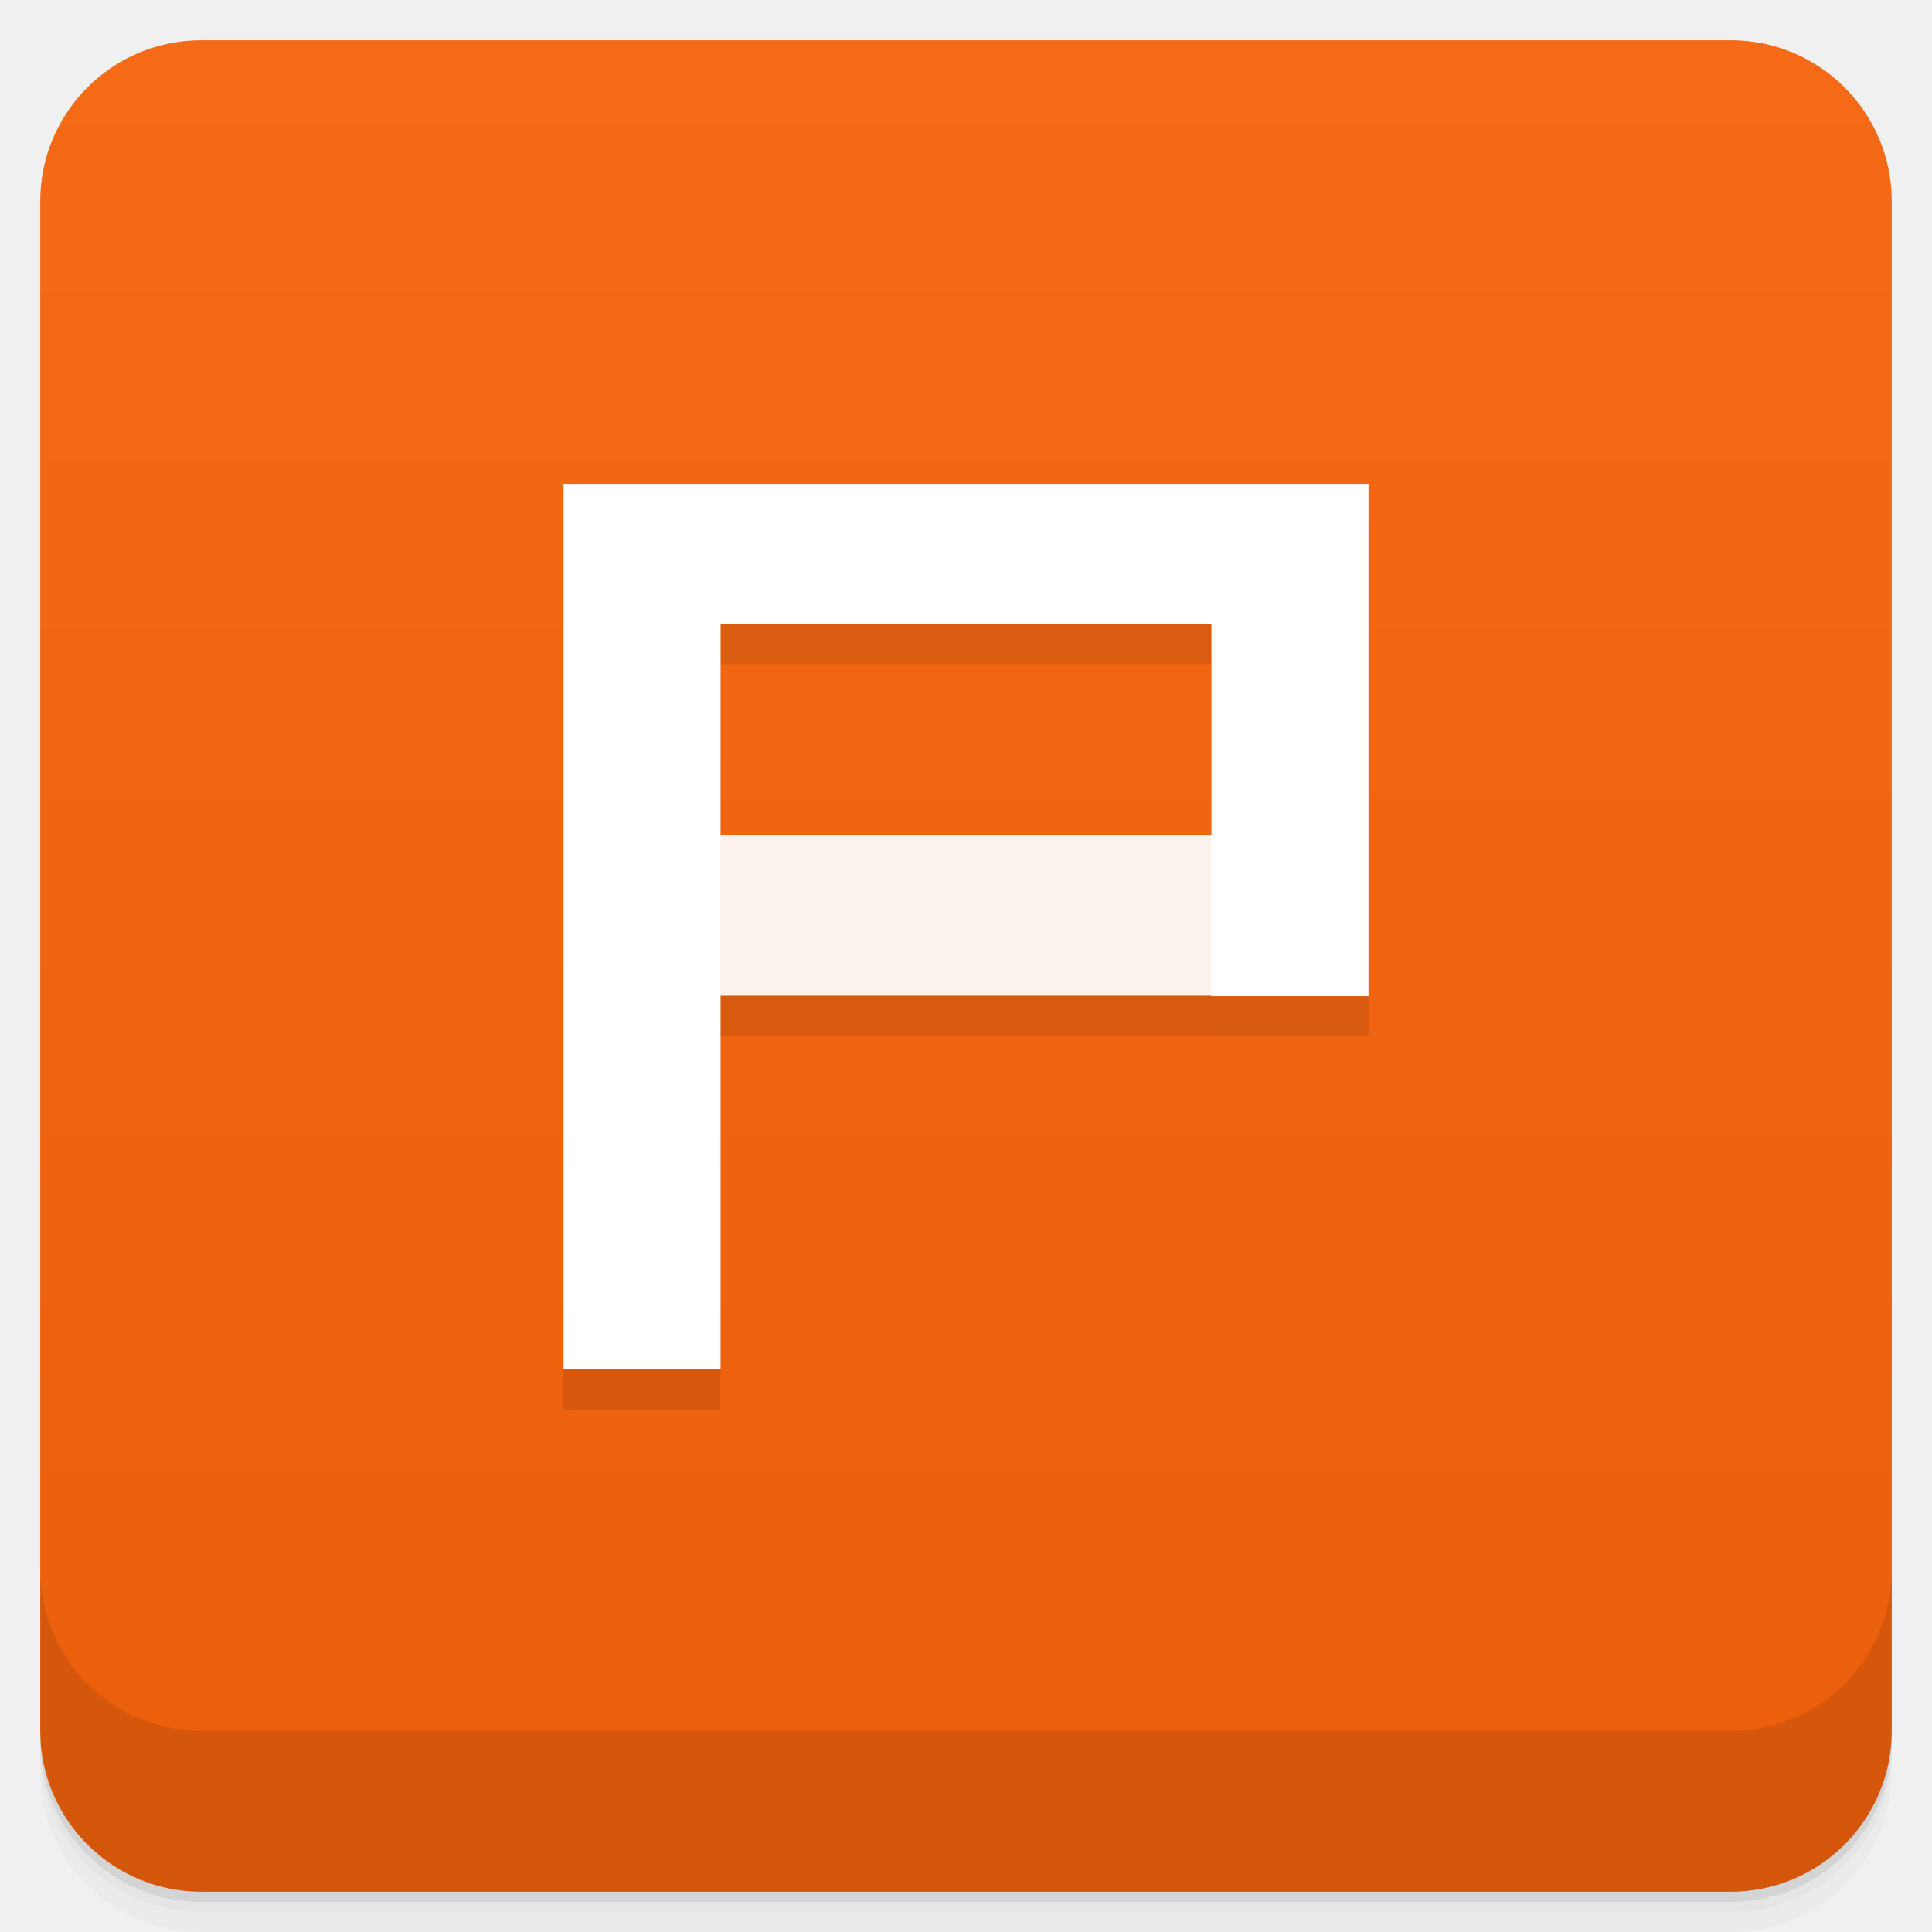
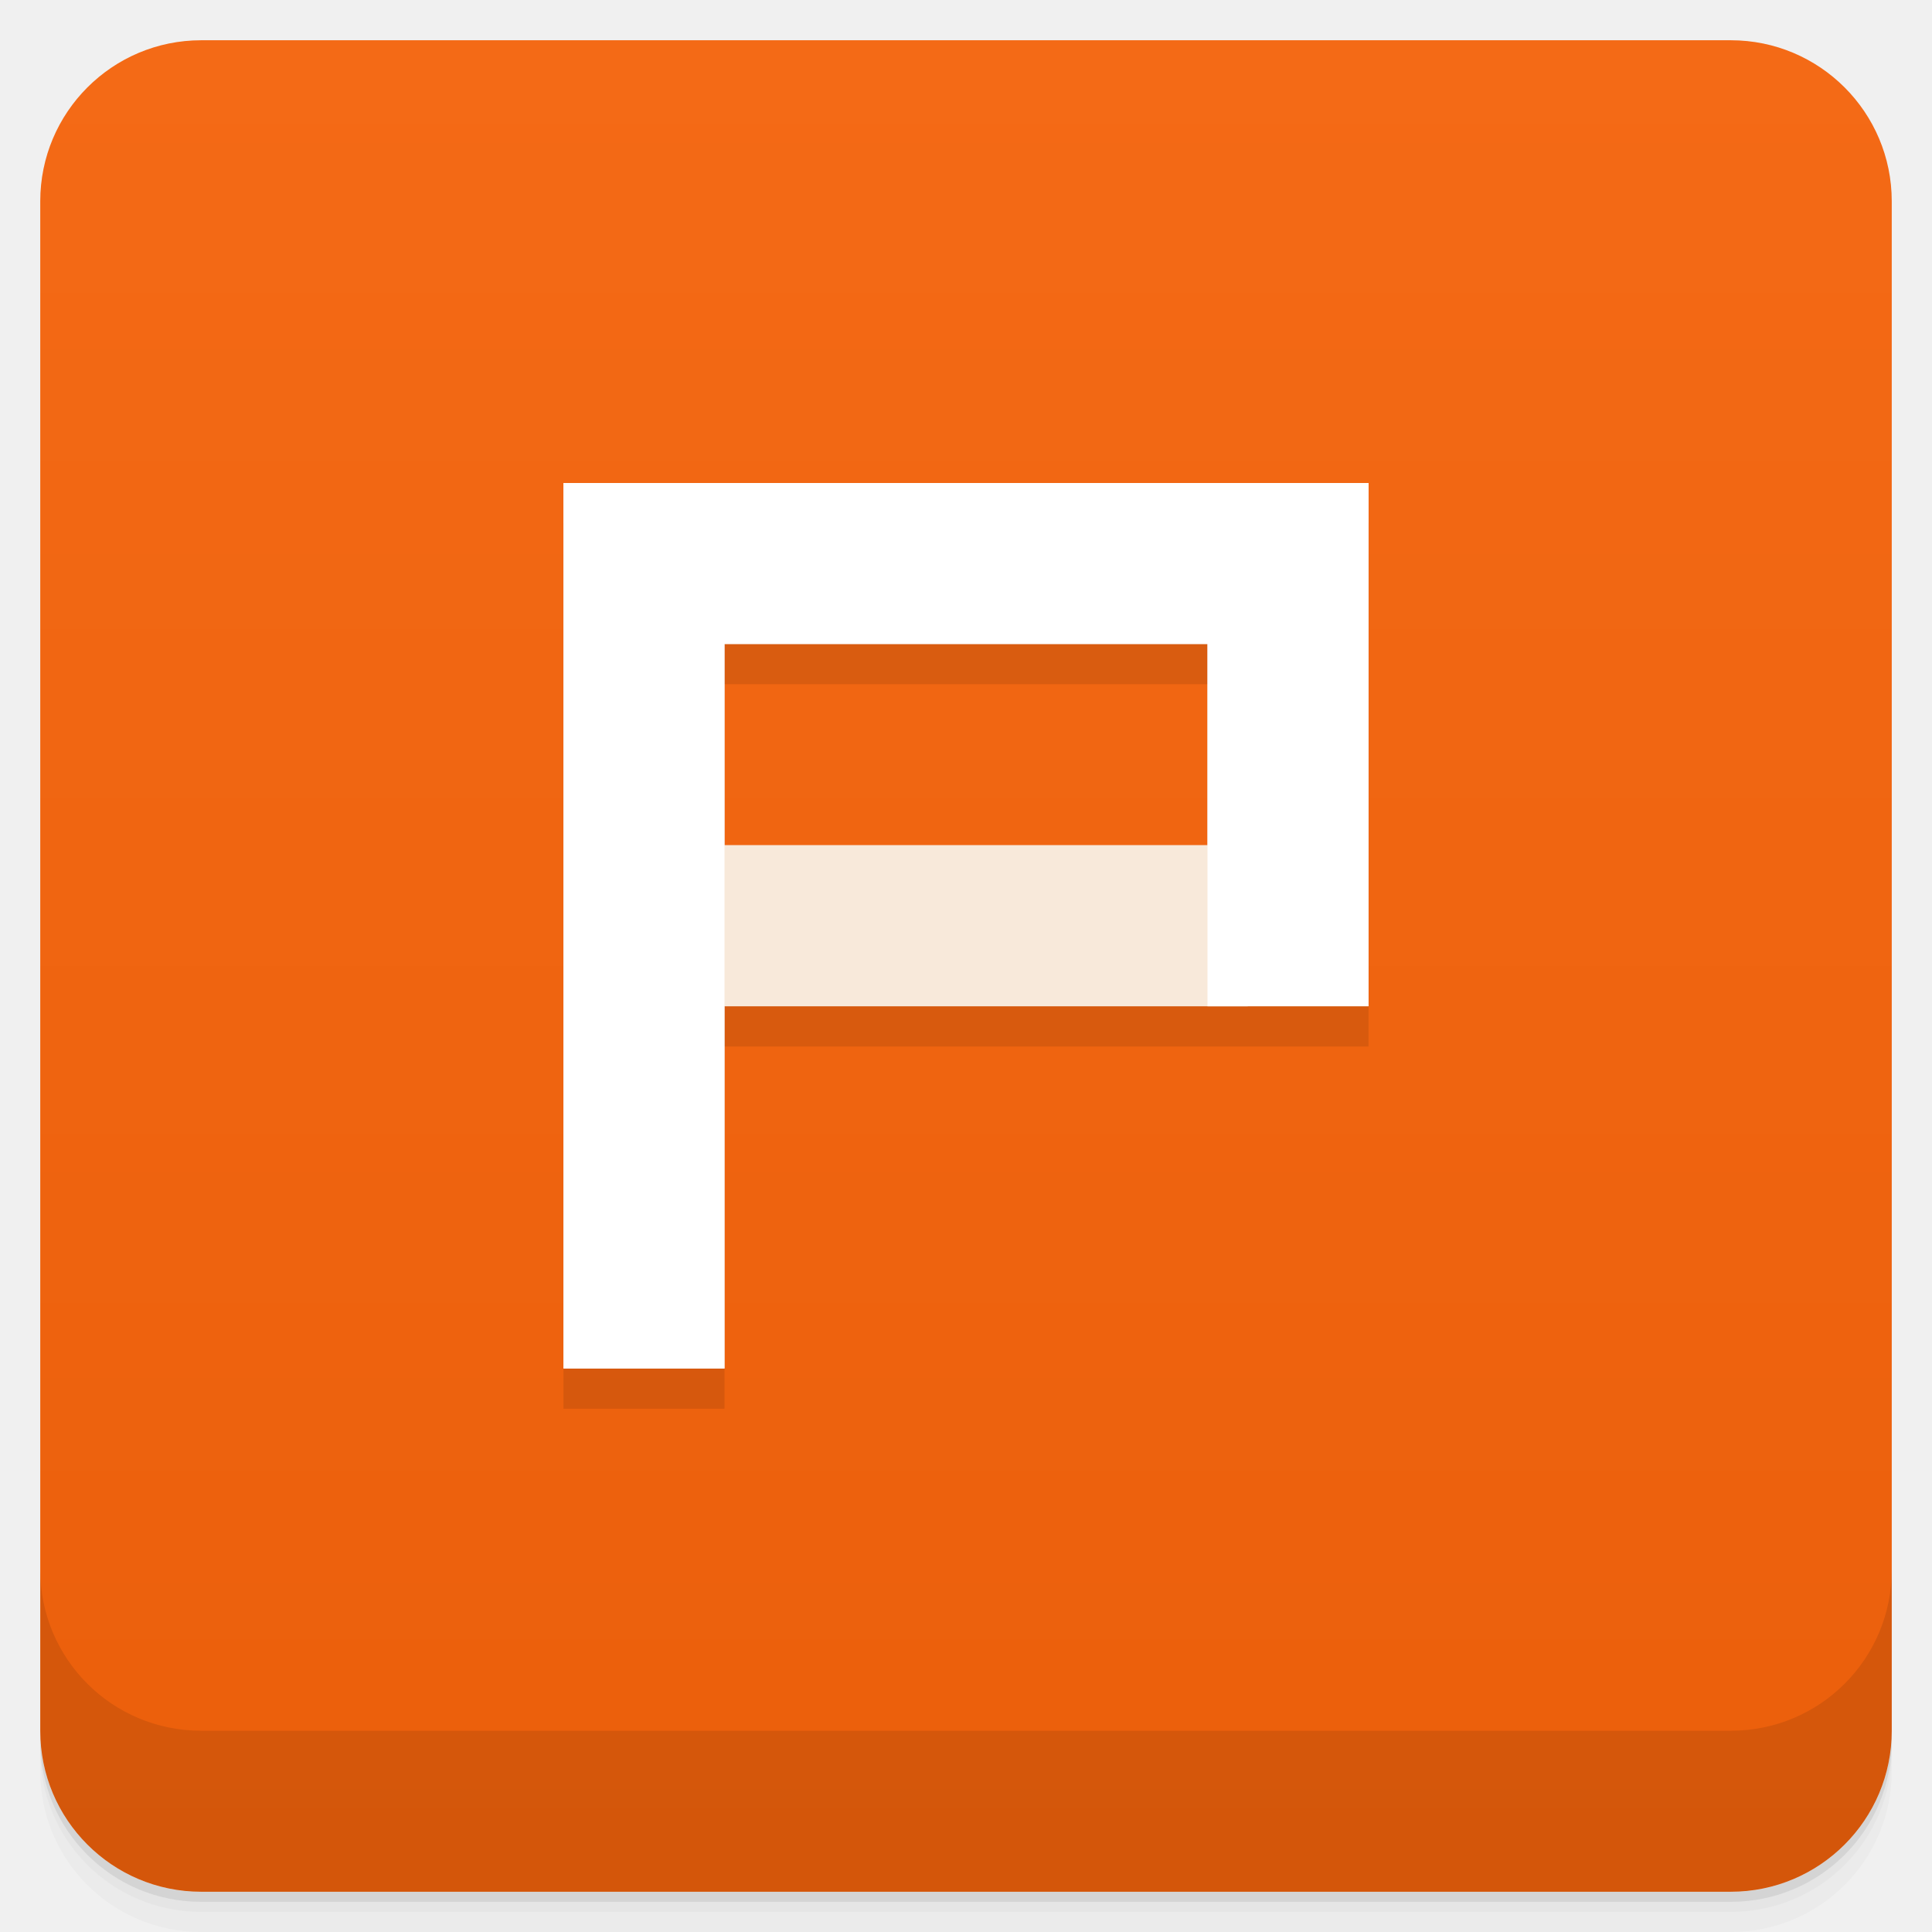
- <svg xmlns="http://www.w3.org/2000/svg" style="" viewBox="0 0 48 48">
+ <svg xmlns="http://www.w3.org/2000/svg" style="" version="1.1" viewBox="0 0 48 48">
  <defs style="">
-     <linearGradient id="linearGradient3764" gradientTransform="translate(-48 .002215)" gradientUnits="userSpaceOnUse" style="" x1="1" x2="47">
-       <stop offset="0" style="stop-color:#eb5f0b" />
-       <stop offset="1" style="stop-color:#f46a16" />
+     <linearGradient id="linearGradient3764" x1="1" x2="47" style="" gradientTransform="translate(-48 .002215)" gradientUnits="userSpaceOnUse">
+       <stop style="stop-color:#eb5f0b" offset="0" />
+       <stop style="stop-color:#f46a16" offset="1" />
    </linearGradient>
  </defs>
-   <path d="m 1 43 v .25 c 0 2.216 1.784 4 4 4 h 38 c 2.216 0 4 -1.784 4 -4 v -.25 c 0 2.216 -1.784 4 -4 4 h -38 c -2.216 0 -4 -1.784 -4 -4 z m 0 .5 v .5 c 0 2.216 1.784 4 4 4 h 38 c 2.216 0 4 -1.784 4 -4 v -.5 c 0 2.216 -1.784 4 -4 4 h -38 c -2.216 0 -4 -1.784 -4 -4 z" style="opacity:.02" />
-   <path d="m 1 43.25 v .25 c 0 2.216 1.784 4 4 4 h 38 c 2.216 0 4 -1.784 4 -4 v -.25 c 0 2.216 -1.784 4 -4 4 h -38 c -2.216 0 -4 -1.784 -4 -4 z" style="opacity:.05" />
-   <path d="m 1 43 v .25 c 0 2.216 1.784 4 4 4 h 38 c 2.216 0 4 -1.784 4 -4 v -.25 c 0 2.216 -1.784 4 -4 4 h -38 c -2.216 0 -4 -1.784 -4 -4 z" style="opacity:.1" />
-   <rect height="46" rx="4" style="fill:url(#linearGradient3764)" transform="rotate(-90)" width="46" x="-47" y="1" />
-   <g style="opacity:.1">
-     <path d="m 30.586 25.738 h -13.656 v -4 h 13.656" style="" />
-     <path d="m 14 35.02 v -22 h 20 v 12.73 h -3.902 v -9.254 h -12.195 v 18.527" style="" />
-   </g>
-   <path d="m 30.586 24.738 h -13.656 v -4 h 13.656" style="fill:#fbf3eb" />
-   <path d="m 14 34.02 v -22 h 20 v 12.73 h -3.902 v -9.254 h -12.195 v 18.527" style="fill:#fff" />
-   <path d="m 1 39 v 4 c 0 2.216 1.784 4 4 4 h 38 c 2.216 0 4 -1.784 4 -4 v -4 c 0 2.216 -1.784 4 -4 4 h -38 c -2.216 0 -4 -1.784 -4 -4 z" style="opacity:.1" />
+   <path d="m1 43v0.25c0 2.216 1.784 4 4 4h38c2.216 0 4-1.784 4-4v-0.25c0 2.216-1.784 4-4 4h-38c-2.216 0-4-1.784-4-4zm0 0.5v0.5c0 2.216 1.784 4 4 4h38c2.216 0 4-1.784 4-4v-0.5c0 2.216-1.784 4-4 4h-38c-2.216 0-4-1.784-4-4z" style="opacity:.02" />
+   <path d="m1 43.25v0.25c0 2.216 1.784 4 4 4h38c2.216 0 4-1.784 4-4v-0.25c0 2.216-1.784 4-4 4h-38c-2.216 0-4-1.784-4-4z" style="opacity:.05" />
+   <path d="m1 43v0.25c0 2.216 1.784 4 4 4h38c2.216 0 4-1.784 4-4v-0.25c0 2.216-1.784 4-4 4h-38c-2.216 0-4-1.784-4-4z" style="opacity:.1" />
+   <rect transform="rotate(-90)" x="-47" y="1" width="46" height="46" rx="4" style="fill:url(#linearGradient3764)" />
+   <path d="m1 39v4c0 2.216 1.784 4 4 4h38c2.216 0 4-1.784 4-4v-4c0 2.216-1.784 4-4 4h-38c-2.216 0-4-1.784-4-4z" style="opacity:.1" />
+   <path d="m31 25h-14v-4h14" style="fill:#f8e9da" />
+   <path d="m14 34v-22h20v13h-4v-9h-12v18" style="fill:#fff" />
+   <path d="m14 13v22h4v-9h16v-13zm4 4h12v5h-12z" style="opacity:.1" />
+   <path d="m31 25h-14v-4h14" style="fill:#f8e9da" />
+   <path d="m14 34v-22h20v13h-4v-9h-12v18" style="fill:#fff" />
</svg>
